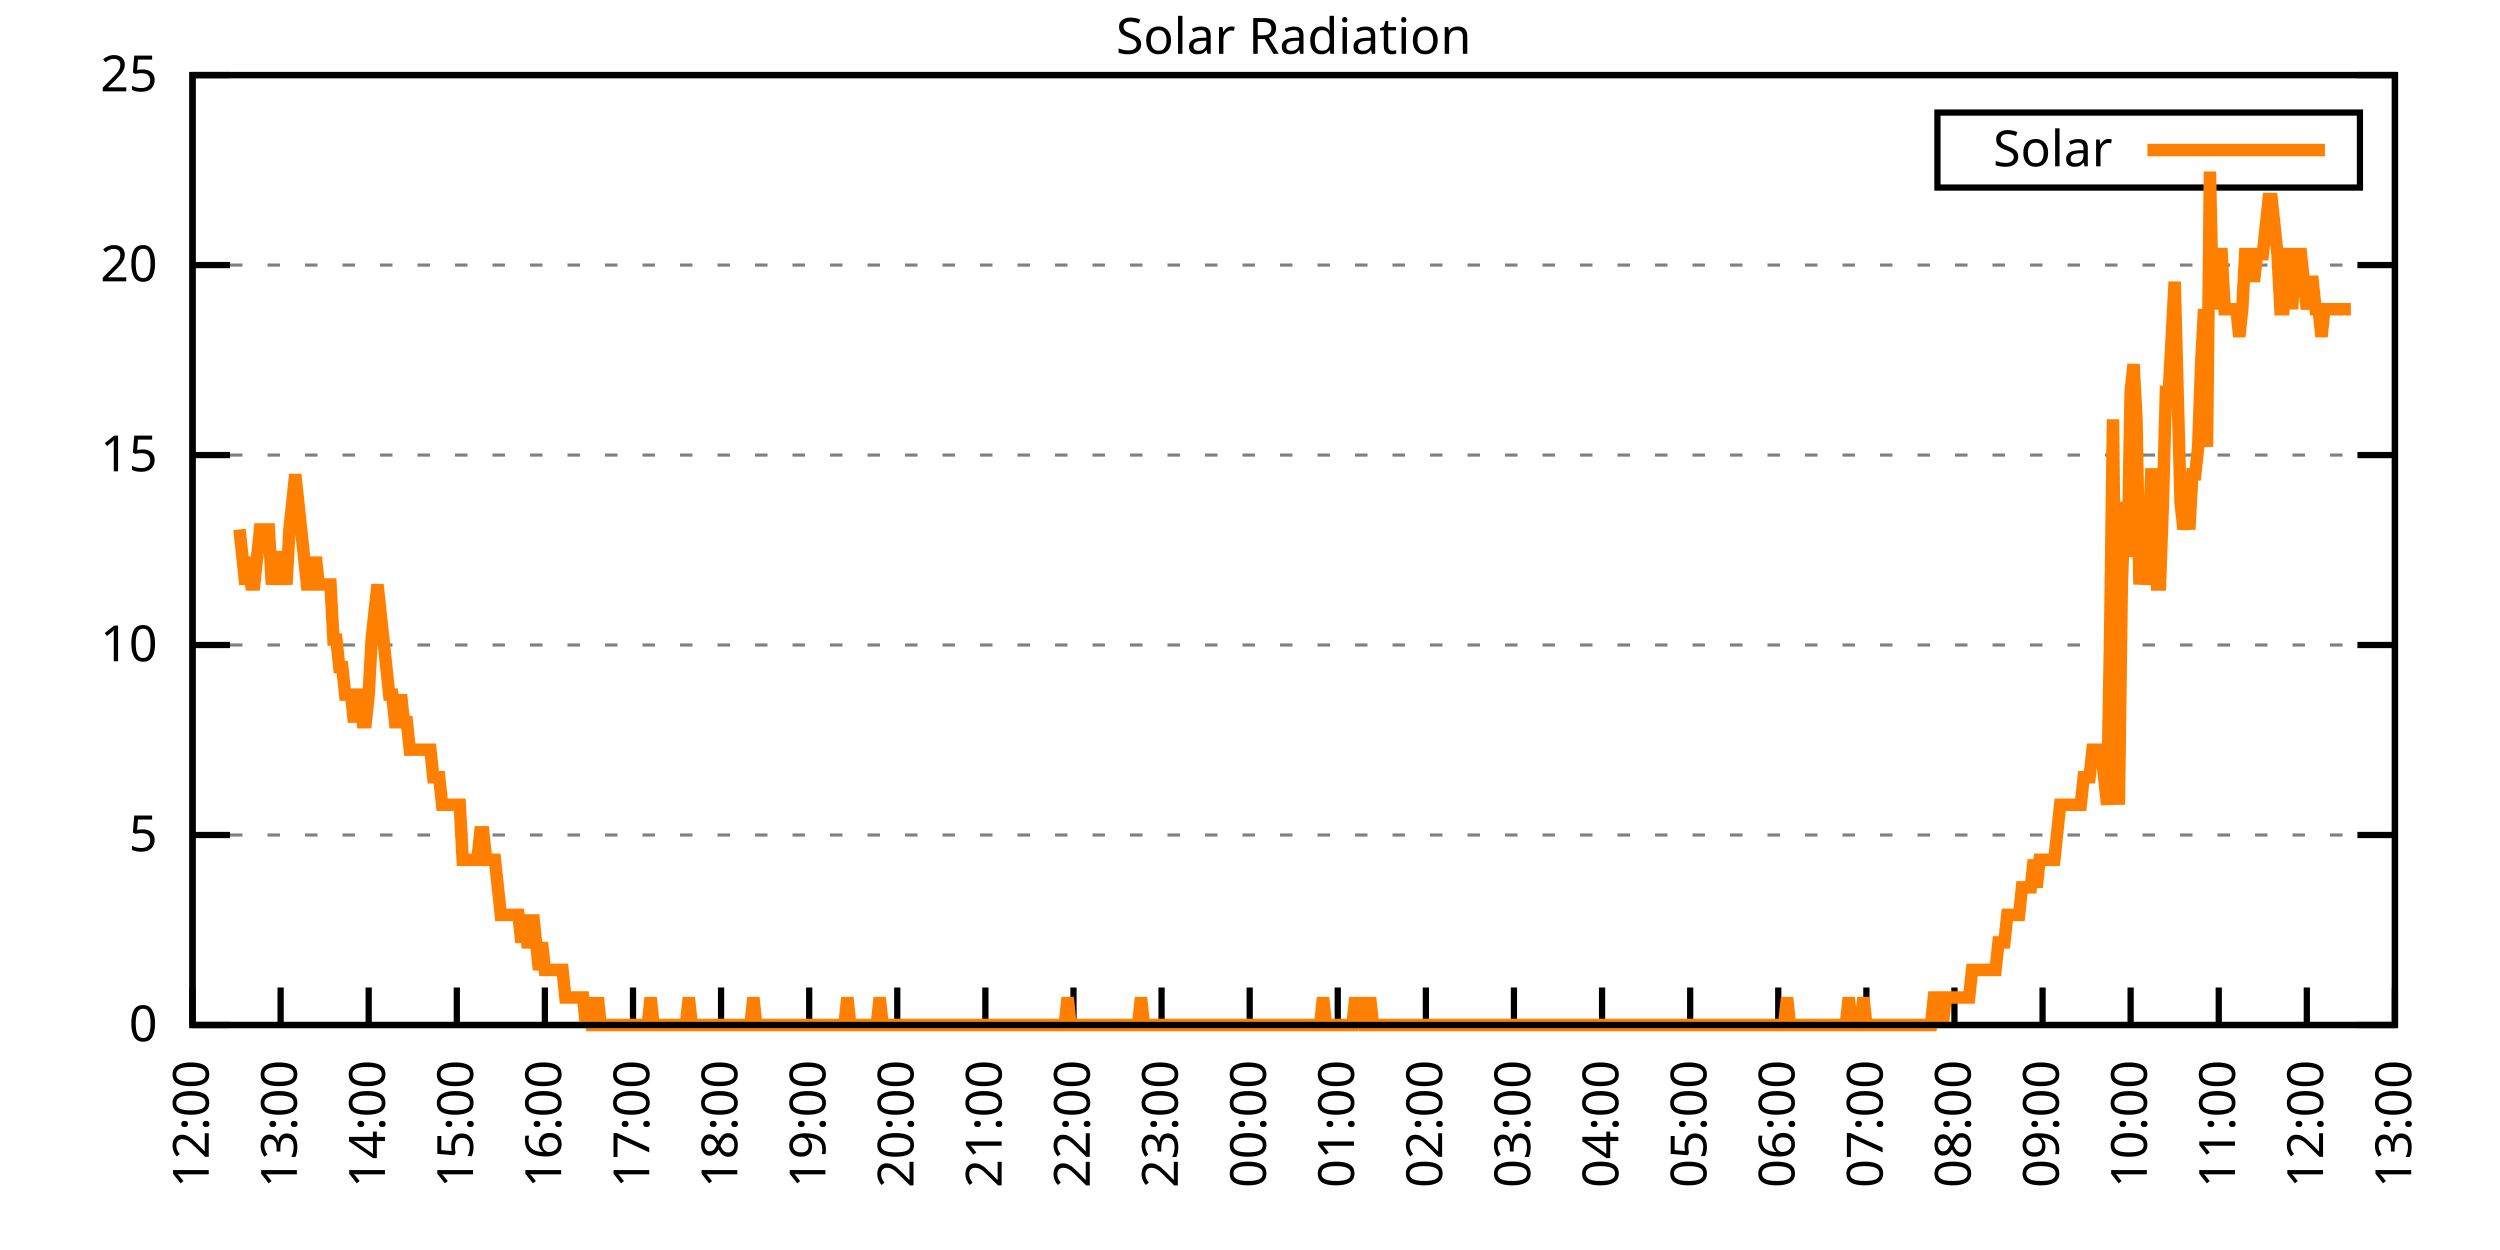
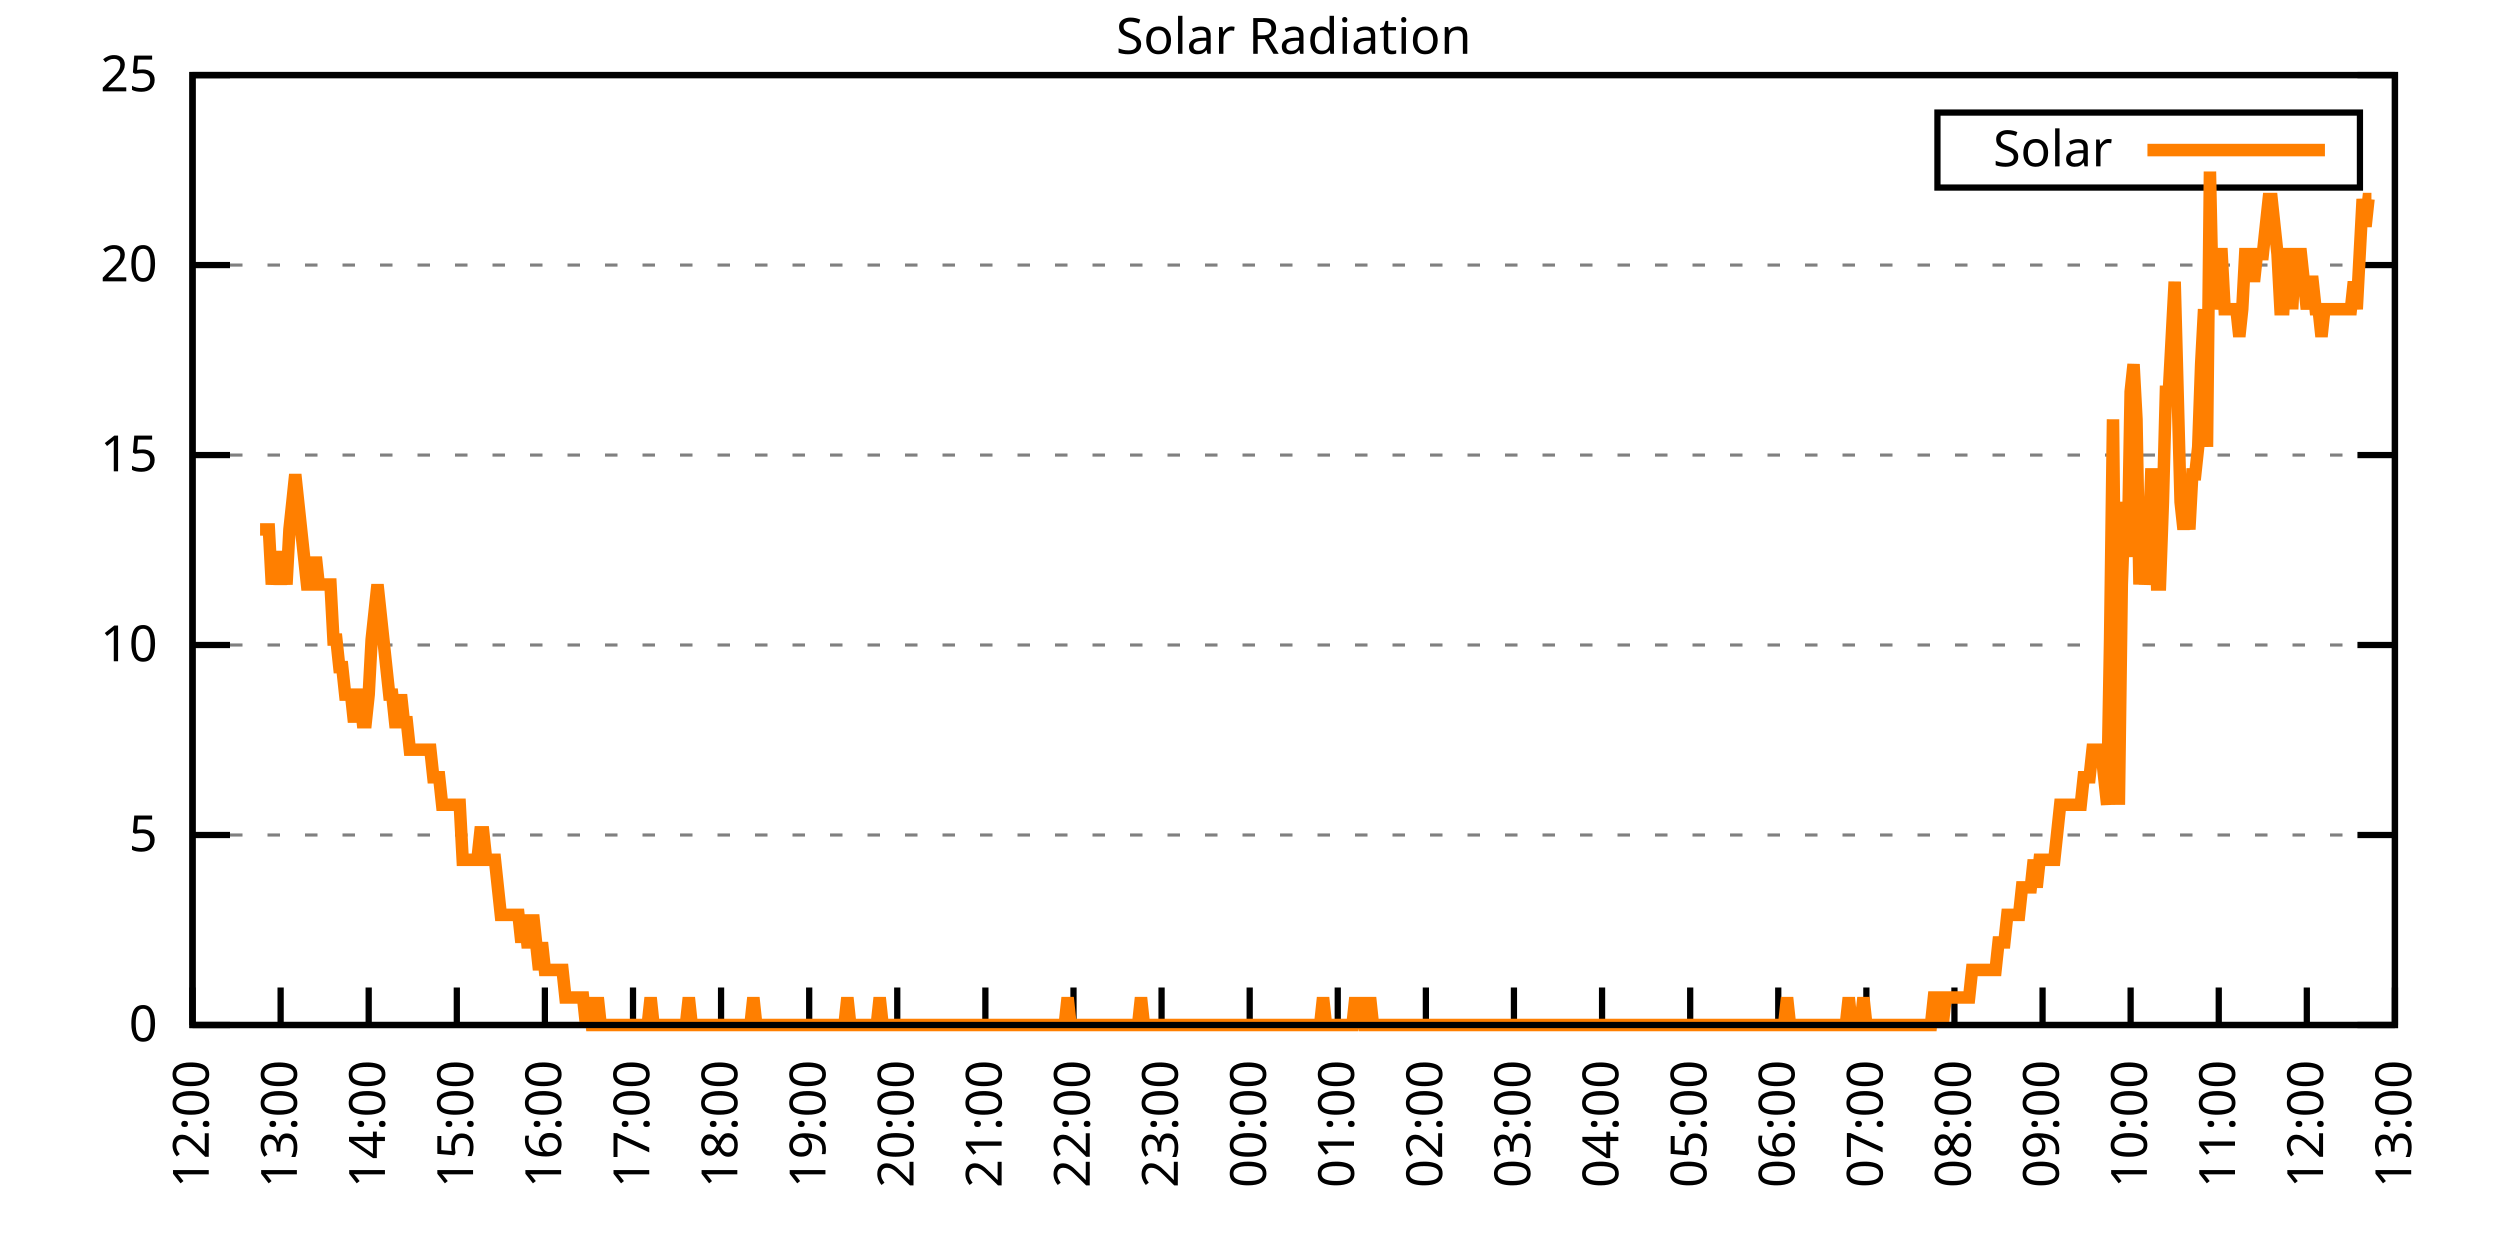
<svg xmlns="http://www.w3.org/2000/svg" xmlns:xlink="http://www.w3.org/1999/xlink" width="400" height="200" viewBox="0 0 400 200">
  <g id="gnuplot_canvas">
    <rect x="0" y="0" width="400" height="200" fill="none" />
    <defs>
      <circle id="gpDot" r="0.5" stroke-width="0.5" stroke="currentColor" />
      <path id="gpPt0" stroke-width="0.333" stroke="currentColor" d="M-1,0 h2 M0,-1 v2" />
      <path id="gpPt1" stroke-width="0.333" stroke="currentColor" d="M-1,-1 L1,1 M1,-1 L-1,1" />
      <path id="gpPt2" stroke-width="0.333" stroke="currentColor" d="M-1,0 L1,0 M0,-1 L0,1 M-1,-1 L1,1 M-1,1 L1,-1" />
      <rect id="gpPt3" stroke-width="0.333" stroke="currentColor" x="-1" y="-1" width="2" height="2" />
      <rect id="gpPt4" stroke-width="0.333" stroke="currentColor" fill="currentColor" x="-1" y="-1" width="2" height="2" />
      <circle id="gpPt5" stroke-width="0.333" stroke="currentColor" cx="0" cy="0" r="1" />
      <use xlink:href="#gpPt5" id="gpPt6" fill="currentColor" stroke="none" />
      <path id="gpPt7" stroke-width="0.333" stroke="currentColor" d="M0,-1.33 L-1.33,0.67 L1.33,0.67 z" />
      <use xlink:href="#gpPt7" id="gpPt8" fill="currentColor" stroke="none" />
      <use xlink:href="#gpPt7" id="gpPt9" stroke="currentColor" transform="rotate(180)" />
      <use xlink:href="#gpPt9" id="gpPt10" fill="currentColor" stroke="none" />
      <use xlink:href="#gpPt3" id="gpPt11" stroke="currentColor" transform="rotate(45)" />
      <use xlink:href="#gpPt11" id="gpPt12" fill="currentColor" stroke="none" />
      <path id="gpPt13" stroke-width="0.333" stroke="currentColor" d="M0,1.330 L1.265,0.411 L0.782,-1.067 L-0.782,-1.076 L-1.265,0.411 z" />
      <use xlink:href="#gpPt13" id="gpPt14" fill="currentColor" stroke="none" />
      <filter id="textbox" filterUnits="objectBoundingBox" x="0" y="0" height="1" width="1">
        <feFlood flood-color="white" flood-opacity="1" result="bgnd" />
        <feComposite in="SourceGraphic" in2="bgnd" operator="atop" />
      </filter>
      <filter id="greybox" filterUnits="objectBoundingBox" x="0" y="0" height="1" width="1">
        <feFlood flood-color="lightgrey" flood-opacity="1" result="grey" />
        <feComposite in="SourceGraphic" in2="grey" operator="atop" />
      </filter>
    </defs>
    <g fill="none" color="white" stroke="currentColor" stroke-width="1.00" stroke-linecap="butt" stroke-linejoin="miter">
</g>
    <g fill="none" color="black" stroke="currentColor" stroke-width="1.00" stroke-linecap="butt" stroke-linejoin="miter">
      <g stroke="none" shape-rendering="crispEdges">
        <polygon fill="rgb(255, 255, 255)" points="30.80,164.00 383.18,164.00 383.18,12.02 30.80,12.02 " />
      </g>
    </g>
    <g fill="none" color="black" stroke="currentColor" stroke-width="1.00" stroke-linecap="butt" stroke-linejoin="miter">
</g>
    <g fill="none" color="black" stroke="black" stroke-width="0.50" stroke-linecap="butt" stroke-linejoin="miter">
</g>
    <g fill="none" color="gray" stroke="currentColor" stroke-width="0.50" stroke-linecap="butt" stroke-linejoin="miter">
      <path stroke="gray" stroke-dasharray="2,4" class="gridline" d="M30.80,164.00 L383.19,164.00  " />
    </g>
    <g fill="none" color="gray" stroke="gray" stroke-width="1.00" stroke-linecap="butt" stroke-linejoin="miter">
</g>
    <g fill="none" color="black" stroke="currentColor" stroke-width="1.00" stroke-linecap="butt" stroke-linejoin="miter">
      <path stroke="black" d="M30.80,164.00 L36.80,164.00 M383.19,164.00 L377.19,164.00  " />
      <g transform="translate(25.20,166.60)" stroke="none" fill="black" font-family="Sans" font-size="8.00" text-anchor="end">
        <text>
          <tspan font-family="Sans"> 0</tspan>
        </text>
      </g>
    </g>
    <g fill="none" color="black" stroke="currentColor" stroke-width="1.00" stroke-linecap="butt" stroke-linejoin="miter">
</g>
    <g fill="none" color="black" stroke="black" stroke-width="0.50" stroke-linecap="butt" stroke-linejoin="miter">
</g>
    <g fill="none" color="gray" stroke="currentColor" stroke-width="0.50" stroke-linecap="butt" stroke-linejoin="miter">
      <path stroke="gray" stroke-dasharray="2,4" class="gridline" d="M30.80,133.60 L383.19,133.60  " />
    </g>
    <g fill="none" color="gray" stroke="gray" stroke-width="1.00" stroke-linecap="butt" stroke-linejoin="miter">
</g>
    <g fill="none" color="black" stroke="currentColor" stroke-width="1.00" stroke-linecap="butt" stroke-linejoin="miter">
      <path stroke="black" d="M30.80,133.60 L36.80,133.60 M383.19,133.60 L377.19,133.60  " />
      <g transform="translate(25.20,136.20)" stroke="none" fill="black" font-family="Sans" font-size="8.00" text-anchor="end">
        <text>
          <tspan font-family="Sans"> 5</tspan>
        </text>
      </g>
    </g>
    <g fill="none" color="black" stroke="currentColor" stroke-width="1.00" stroke-linecap="butt" stroke-linejoin="miter">
</g>
    <g fill="none" color="black" stroke="black" stroke-width="0.50" stroke-linecap="butt" stroke-linejoin="miter">
</g>
    <g fill="none" color="gray" stroke="currentColor" stroke-width="0.50" stroke-linecap="butt" stroke-linejoin="miter">
      <path stroke="gray" stroke-dasharray="2,4" class="gridline" d="M30.80,103.20 L383.19,103.20  " />
    </g>
    <g fill="none" color="gray" stroke="gray" stroke-width="1.00" stroke-linecap="butt" stroke-linejoin="miter">
</g>
    <g fill="none" color="black" stroke="currentColor" stroke-width="1.00" stroke-linecap="butt" stroke-linejoin="miter">
      <path stroke="black" d="M30.80,103.20 L36.80,103.20 M383.19,103.20 L377.19,103.20  " />
      <g transform="translate(25.20,105.80)" stroke="none" fill="black" font-family="Sans" font-size="8.00" text-anchor="end">
        <text>
          <tspan font-family="Sans"> 10</tspan>
        </text>
      </g>
    </g>
    <g fill="none" color="black" stroke="currentColor" stroke-width="1.00" stroke-linecap="butt" stroke-linejoin="miter">
</g>
    <g fill="none" color="black" stroke="black" stroke-width="0.50" stroke-linecap="butt" stroke-linejoin="miter">
</g>
    <g fill="none" color="gray" stroke="currentColor" stroke-width="0.50" stroke-linecap="butt" stroke-linejoin="miter">
      <path stroke="gray" stroke-dasharray="2,4" class="gridline" d="M30.80,72.81 L383.19,72.81  " />
    </g>
    <g fill="none" color="gray" stroke="gray" stroke-width="1.00" stroke-linecap="butt" stroke-linejoin="miter">
</g>
    <g fill="none" color="black" stroke="currentColor" stroke-width="1.00" stroke-linecap="butt" stroke-linejoin="miter">
      <path stroke="black" d="M30.80,72.81 L36.80,72.81 M383.19,72.81 L377.19,72.81  " />
      <g transform="translate(25.20,75.41)" stroke="none" fill="black" font-family="Sans" font-size="8.00" text-anchor="end">
        <text>
          <tspan font-family="Sans"> 15</tspan>
        </text>
      </g>
    </g>
    <g fill="none" color="black" stroke="currentColor" stroke-width="1.00" stroke-linecap="butt" stroke-linejoin="miter">
</g>
    <g fill="none" color="black" stroke="black" stroke-width="0.50" stroke-linecap="butt" stroke-linejoin="miter">
</g>
    <g fill="none" color="gray" stroke="currentColor" stroke-width="0.50" stroke-linecap="butt" stroke-linejoin="miter">
      <path stroke="gray" stroke-dasharray="2,4" class="gridline" d="M30.80,42.41 L383.19,42.41  " />
    </g>
    <g fill="none" color="gray" stroke="gray" stroke-width="1.00" stroke-linecap="butt" stroke-linejoin="miter">
</g>
    <g fill="none" color="black" stroke="currentColor" stroke-width="1.00" stroke-linecap="butt" stroke-linejoin="miter">
      <path stroke="black" d="M30.80,42.41 L36.80,42.41 M383.19,42.41 L377.19,42.41  " />
      <g transform="translate(25.20,45.01)" stroke="none" fill="black" font-family="Sans" font-size="8.00" text-anchor="end">
        <text>
          <tspan font-family="Sans"> 20</tspan>
        </text>
      </g>
    </g>
    <g fill="none" color="black" stroke="currentColor" stroke-width="1.00" stroke-linecap="butt" stroke-linejoin="miter">
</g>
    <g fill="none" color="black" stroke="black" stroke-width="0.50" stroke-linecap="butt" stroke-linejoin="miter">
</g>
    <g fill="none" color="gray" stroke="currentColor" stroke-width="0.50" stroke-linecap="butt" stroke-linejoin="miter">
      <path stroke="gray" stroke-dasharray="2,4" class="gridline" d="M30.80,12.01 L383.19,12.01  " />
    </g>
    <g fill="none" color="gray" stroke="gray" stroke-width="1.00" stroke-linecap="butt" stroke-linejoin="miter">
</g>
    <g fill="none" color="black" stroke="currentColor" stroke-width="1.00" stroke-linecap="butt" stroke-linejoin="miter">
      <path stroke="black" d="M30.80,12.01 L36.80,12.01 M383.19,12.01 L377.19,12.01  " />
      <g transform="translate(25.20,14.61)" stroke="none" fill="black" font-family="Sans" font-size="8.00" text-anchor="end">
        <text>
          <tspan font-family="Sans"> 25</tspan>
        </text>
      </g>
    </g>
    <g fill="none" color="black" stroke="currentColor" stroke-width="1.00" stroke-linecap="butt" stroke-linejoin="miter">
      <path stroke="black" d="M30.80,164.00 L30.80,158.00  " />
      <g transform="translate(33.40,169.60) rotate(270.00)" stroke="none" fill="black" font-family="Sans" font-size="8.00" text-anchor="end">
        <text>
          <tspan font-family="Sans">12:00</tspan>
        </text>
      </g>
    </g>
    <g fill="none" color="black" stroke="currentColor" stroke-width="1.00" stroke-linecap="butt" stroke-linejoin="miter">
      <path stroke="black" d="M44.90,164.00 L44.90,158.00  " />
      <g transform="translate(47.50,169.60) rotate(270.00)" stroke="none" fill="black" font-family="Sans" font-size="8.00" text-anchor="end">
        <text>
          <tspan font-family="Sans">13:00</tspan>
        </text>
      </g>
    </g>
    <g fill="none" color="black" stroke="currentColor" stroke-width="1.00" stroke-linecap="butt" stroke-linejoin="miter">
      <path stroke="black" d="M58.99,164.00 L58.99,158.00  " />
      <g transform="translate(61.59,169.60) rotate(270.00)" stroke="none" fill="black" font-family="Sans" font-size="8.00" text-anchor="end">
        <text>
          <tspan font-family="Sans">14:00</tspan>
        </text>
      </g>
    </g>
    <g fill="none" color="black" stroke="currentColor" stroke-width="1.00" stroke-linecap="butt" stroke-linejoin="miter">
      <path stroke="black" d="M73.09,164.00 L73.09,158.00  " />
      <g transform="translate(75.69,169.60) rotate(270.00)" stroke="none" fill="black" font-family="Sans" font-size="8.00" text-anchor="end">
        <text>
          <tspan font-family="Sans">15:00</tspan>
        </text>
      </g>
    </g>
    <g fill="none" color="black" stroke="currentColor" stroke-width="1.00" stroke-linecap="butt" stroke-linejoin="miter">
      <path stroke="black" d="M87.18,164.00 L87.18,158.00  " />
      <g transform="translate(89.78,169.60) rotate(270.00)" stroke="none" fill="black" font-family="Sans" font-size="8.00" text-anchor="end">
        <text>
          <tspan font-family="Sans">16:00</tspan>
        </text>
      </g>
    </g>
    <g fill="none" color="black" stroke="currentColor" stroke-width="1.00" stroke-linecap="butt" stroke-linejoin="miter">
      <path stroke="black" d="M101.28,164.00 L101.28,158.00  " />
      <g transform="translate(103.88,169.60) rotate(270.00)" stroke="none" fill="black" font-family="Sans" font-size="8.00" text-anchor="end">
        <text>
          <tspan font-family="Sans">17:00</tspan>
        </text>
      </g>
    </g>
    <g fill="none" color="black" stroke="currentColor" stroke-width="1.00" stroke-linecap="butt" stroke-linejoin="miter">
      <path stroke="black" d="M115.37,164.00 L115.37,158.00  " />
      <g transform="translate(117.97,169.60) rotate(270.00)" stroke="none" fill="black" font-family="Sans" font-size="8.00" text-anchor="end">
        <text>
          <tspan font-family="Sans">18:00</tspan>
        </text>
      </g>
    </g>
    <g fill="none" color="black" stroke="currentColor" stroke-width="1.00" stroke-linecap="butt" stroke-linejoin="miter">
      <path stroke="black" d="M129.47,164.00 L129.47,158.00  " />
      <g transform="translate(132.07,169.60) rotate(270.00)" stroke="none" fill="black" font-family="Sans" font-size="8.00" text-anchor="end">
        <text>
          <tspan font-family="Sans">19:00</tspan>
        </text>
      </g>
    </g>
    <g fill="none" color="black" stroke="currentColor" stroke-width="1.00" stroke-linecap="butt" stroke-linejoin="miter">
      <path stroke="black" d="M143.56,164.00 L143.56,158.00  " />
      <g transform="translate(146.16,169.60) rotate(270.00)" stroke="none" fill="black" font-family="Sans" font-size="8.00" text-anchor="end">
        <text>
          <tspan font-family="Sans">20:00</tspan>
        </text>
      </g>
    </g>
    <g fill="none" color="black" stroke="currentColor" stroke-width="1.00" stroke-linecap="butt" stroke-linejoin="miter">
      <path stroke="black" d="M157.66,164.00 L157.66,158.00  " />
      <g transform="translate(160.26,169.60) rotate(270.00)" stroke="none" fill="black" font-family="Sans" font-size="8.00" text-anchor="end">
        <text>
          <tspan font-family="Sans">21:00</tspan>
        </text>
      </g>
    </g>
    <g fill="none" color="black" stroke="currentColor" stroke-width="1.00" stroke-linecap="butt" stroke-linejoin="miter">
      <path stroke="black" d="M171.76,164.00 L171.76,158.00  " />
      <g transform="translate(174.36,169.60) rotate(270.00)" stroke="none" fill="black" font-family="Sans" font-size="8.00" text-anchor="end">
        <text>
          <tspan font-family="Sans">22:00</tspan>
        </text>
      </g>
    </g>
    <g fill="none" color="black" stroke="currentColor" stroke-width="1.00" stroke-linecap="butt" stroke-linejoin="miter">
      <path stroke="black" d="M185.85,164.00 L185.85,158.00  " />
      <g transform="translate(188.45,169.60) rotate(270.00)" stroke="none" fill="black" font-family="Sans" font-size="8.00" text-anchor="end">
        <text>
          <tspan font-family="Sans">23:00</tspan>
        </text>
      </g>
    </g>
    <g fill="none" color="black" stroke="currentColor" stroke-width="1.00" stroke-linecap="butt" stroke-linejoin="miter">
      <path stroke="black" d="M199.95,164.00 L199.95,158.00  " />
      <g transform="translate(202.55,169.60) rotate(270.00)" stroke="none" fill="black" font-family="Sans" font-size="8.00" text-anchor="end">
        <text>
          <tspan font-family="Sans">00:00</tspan>
        </text>
      </g>
    </g>
    <g fill="none" color="black" stroke="currentColor" stroke-width="1.00" stroke-linecap="butt" stroke-linejoin="miter">
      <path stroke="black" d="M214.04,164.00 L214.04,158.00  " />
      <g transform="translate(216.64,169.60) rotate(270.00)" stroke="none" fill="black" font-family="Sans" font-size="8.00" text-anchor="end">
        <text>
          <tspan font-family="Sans">01:00</tspan>
        </text>
      </g>
    </g>
    <g fill="none" color="black" stroke="currentColor" stroke-width="1.00" stroke-linecap="butt" stroke-linejoin="miter">
      <path stroke="black" d="M228.14,164.00 L228.14,158.00  " />
      <g transform="translate(230.74,169.60) rotate(270.00)" stroke="none" fill="black" font-family="Sans" font-size="8.00" text-anchor="end">
        <text>
          <tspan font-family="Sans">02:00</tspan>
        </text>
      </g>
    </g>
    <g fill="none" color="black" stroke="currentColor" stroke-width="1.00" stroke-linecap="butt" stroke-linejoin="miter">
      <path stroke="black" d="M242.23,164.00 L242.23,158.00  " />
      <g transform="translate(244.83,169.60) rotate(270.00)" stroke="none" fill="black" font-family="Sans" font-size="8.00" text-anchor="end">
        <text>
          <tspan font-family="Sans">03:00</tspan>
        </text>
      </g>
    </g>
    <g fill="none" color="black" stroke="currentColor" stroke-width="1.00" stroke-linecap="butt" stroke-linejoin="miter">
      <path stroke="black" d="M256.33,164.00 L256.33,158.00  " />
      <g transform="translate(258.93,169.60) rotate(270.00)" stroke="none" fill="black" font-family="Sans" font-size="8.00" text-anchor="end">
        <text>
          <tspan font-family="Sans">04:00</tspan>
        </text>
      </g>
    </g>
    <g fill="none" color="black" stroke="currentColor" stroke-width="1.00" stroke-linecap="butt" stroke-linejoin="miter">
      <path stroke="black" d="M270.43,164.00 L270.43,158.00  " />
      <g transform="translate(273.03,169.60) rotate(270.00)" stroke="none" fill="black" font-family="Sans" font-size="8.00" text-anchor="end">
        <text>
          <tspan font-family="Sans">05:00</tspan>
        </text>
      </g>
    </g>
    <g fill="none" color="black" stroke="currentColor" stroke-width="1.00" stroke-linecap="butt" stroke-linejoin="miter">
      <path stroke="black" d="M284.52,164.00 L284.52,158.00  " />
      <g transform="translate(287.12,169.60) rotate(270.00)" stroke="none" fill="black" font-family="Sans" font-size="8.00" text-anchor="end">
        <text>
          <tspan font-family="Sans">06:00</tspan>
        </text>
      </g>
    </g>
    <g fill="none" color="black" stroke="currentColor" stroke-width="1.00" stroke-linecap="butt" stroke-linejoin="miter">
      <path stroke="black" d="M298.62,164.00 L298.62,158.00  " />
      <g transform="translate(301.22,169.60) rotate(270.00)" stroke="none" fill="black" font-family="Sans" font-size="8.00" text-anchor="end">
        <text>
          <tspan font-family="Sans">07:00</tspan>
        </text>
      </g>
    </g>
    <g fill="none" color="black" stroke="currentColor" stroke-width="1.00" stroke-linecap="butt" stroke-linejoin="miter">
      <path stroke="black" d="M312.71,164.00 L312.71,158.00  " />
      <g transform="translate(315.31,169.60) rotate(270.00)" stroke="none" fill="black" font-family="Sans" font-size="8.00" text-anchor="end">
        <text>
          <tspan font-family="Sans">08:00</tspan>
        </text>
      </g>
    </g>
    <g fill="none" color="black" stroke="currentColor" stroke-width="1.00" stroke-linecap="butt" stroke-linejoin="miter">
      <path stroke="black" d="M326.81,164.00 L326.81,158.00  " />
      <g transform="translate(329.41,169.60) rotate(270.00)" stroke="none" fill="black" font-family="Sans" font-size="8.00" text-anchor="end">
        <text>
          <tspan font-family="Sans">09:00</tspan>
        </text>
      </g>
    </g>
    <g fill="none" color="black" stroke="currentColor" stroke-width="1.00" stroke-linecap="butt" stroke-linejoin="miter">
      <path stroke="black" d="M340.90,164.00 L340.90,158.00  " />
      <g transform="translate(343.50,169.60) rotate(270.00)" stroke="none" fill="black" font-family="Sans" font-size="8.00" text-anchor="end">
        <text>
          <tspan font-family="Sans">10:00</tspan>
        </text>
      </g>
    </g>
    <g fill="none" color="black" stroke="currentColor" stroke-width="1.00" stroke-linecap="butt" stroke-linejoin="miter">
      <path stroke="black" d="M355.00,164.00 L355.00,158.00  " />
      <g transform="translate(357.60,169.60) rotate(270.00)" stroke="none" fill="black" font-family="Sans" font-size="8.00" text-anchor="end">
        <text>
          <tspan font-family="Sans">11:00</tspan>
        </text>
      </g>
    </g>
    <g fill="none" color="black" stroke="currentColor" stroke-width="1.00" stroke-linecap="butt" stroke-linejoin="miter">
      <path stroke="black" d="M369.09,164.00 L369.09,158.00  " />
      <g transform="translate(371.69,169.60) rotate(270.00)" stroke="none" fill="black" font-family="Sans" font-size="8.00" text-anchor="end">
        <text>
          <tspan font-family="Sans">12:00</tspan>
        </text>
      </g>
    </g>
    <g fill="none" color="black" stroke="currentColor" stroke-width="1.00" stroke-linecap="butt" stroke-linejoin="miter">
      <path stroke="black" d="M383.19,164.00 L383.19,158.00  " />
      <g transform="translate(385.79,169.60) rotate(270.00)" stroke="none" fill="black" font-family="Sans" font-size="8.00" text-anchor="end">
        <text>
          <tspan font-family="Sans">13:00</tspan>
        </text>
      </g>
    </g>
    <g fill="none" color="black" stroke="currentColor" stroke-width="1.00" stroke-linecap="butt" stroke-linejoin="miter">
</g>
    <g fill="none" color="black" stroke="currentColor" stroke-width="1.00" stroke-linecap="butt" stroke-linejoin="miter">
      <path stroke="black" d="M30.80,12.01 L30.80,164.00 L383.19,164.00 L383.19,12.01 L30.80,12.01 Z  " />
    </g>
    <g fill="none" color="black" stroke="currentColor" stroke-width="1.00" stroke-linecap="butt" stroke-linejoin="miter">
</g>
    <g fill="none" color="black" stroke="currentColor" stroke-width="1.00" stroke-linecap="butt" stroke-linejoin="miter">
      <path stroke="black" d="M309.99,30.01 L309.99,18.01 L377.59,18.01 L377.59,30.01 L309.99,30.01 Z  " />
    </g>
    <g id="Solar_Radiation_plot_1">
      <g fill="none" color="white" stroke="black" stroke-width="2.00" stroke-linecap="butt" stroke-linejoin="miter">
</g>
      <g fill="none" color="black" stroke="currentColor" stroke-width="2.00" stroke-linecap="butt" stroke-linejoin="miter">
        <g transform="translate(337.99,26.61)" stroke="none" fill="black" font-family="Sans" font-size="8.00" text-anchor="end">
          <text>
            <tspan font-family="Sans">Solar</tspan>
          </text>
        </g>
      </g>
      <g fill="none" color="black" stroke="currentColor" stroke-width="2.00" stroke-linecap="butt" stroke-linejoin="miter">
-         <path stroke="rgb(255, 127,   0)" d="M343.59,24.01 L371.99,24.01 M38.32,84.71 L38.79,89.12 L39.26,93.52 L39.73,89.12 L40.20,93.52 L40.67,93.52   L41.14,89.12 L41.61,84.71 L42.08,84.71 L42.55,84.71 L43.02,84.71 L43.49,93.52 L43.96,89.12 L44.43,89.12   L44.90,93.52 L45.37,89.12 L45.84,93.52 L46.31,84.71 L46.78,80.31 L47.24,75.90 L47.71,80.31 L48.18,84.71   L48.65,89.12 L49.12,93.52 L49.59,93.52 L50.06,93.52 L50.53,89.12 L51.00,93.52 L51.47,93.52 L51.94,93.52   L52.41,93.52 L52.88,93.52 L53.35,102.33 L53.82,102.33 L54.29,106.74 L54.76,106.74 L55.23,111.14 L55.70,111.14   L56.17,111.14 L56.64,115.55 L57.11,111.14 L57.58,111.14 L58.05,115.55 L58.52,115.55 L58.99,111.14 L59.46,102.33   L59.93,97.93 L60.40,93.52 L60.87,97.93 L61.34,102.33 L61.81,106.74 L62.28,111.14 L62.75,111.14 L63.22,115.55   L63.69,115.55 L64.16,111.14 L64.63,115.55 L65.10,115.55 L65.57,119.95 L66.04,119.95 L66.51,119.95 L66.98,119.95   L67.45,119.95 L67.92,119.95 L68.39,119.95 L68.86,119.95 L69.33,124.36 L69.80,124.36 L70.27,124.36 L70.74,128.76   L71.21,128.76 L71.68,128.76 L72.15,128.76 L72.62,128.76 L73.09,128.76 L73.56,128.76 L74.03,137.57 L74.50,137.57   L74.97,137.57 L75.44,137.57 L75.91,137.57 L76.38,137.57 L76.85,133.17 L77.32,133.17 L77.79,137.57 L78.26,137.57   L78.73,137.57 L79.19,137.57 L79.66,141.98 L80.13,146.38 L80.60,146.38 L81.07,146.38 L81.54,146.38 L82.01,146.38   L82.48,146.38 L82.95,146.38 L83.42,150.79 L83.89,146.38 L84.36,150.79 L84.83,150.79 L85.30,146.38 L85.77,150.79   L86.24,155.19 L86.71,150.79 L87.18,155.19 L87.65,155.19 L88.12,155.19 L88.59,155.19 L89.06,155.19 L89.53,155.19   L90.00,155.19 L90.47,159.60 L90.94,159.60 L91.41,159.60 L91.88,159.60 L92.35,159.60 L92.82,159.60 L93.29,159.60   L93.76,164.00 L94.23,159.60 L94.70,164.00 L95.17,164.00 L95.64,159.60 L96.11,164.00 L96.58,164.00 L97.05,164.00   L97.52,164.00 L97.99,164.00 L98.46,164.00 L98.93,164.00 L99.40,164.00 L99.87,164.00 L100.34,164.00 L100.81,164.00   L101.28,164.00 L101.75,164.00 L102.22,164.00 L102.69,164.00 L103.16,164.00 L103.63,164.00 L104.10,159.60 L104.57,164.00   L105.04,164.00 L105.51,164.00 L105.98,164.00 L106.45,164.00 L106.92,164.00 L107.39,164.00 L107.86,164.00 L108.33,164.00   L108.80,164.00 L109.27,164.00 L109.74,164.00 L110.21,159.60 L110.68,164.00 L111.14,164.00 L111.61,164.00 L112.08,164.00   L112.55,164.00 L113.02,164.00 L113.49,164.00 L113.96,164.00 L114.43,164.00 L114.90,164.00 L115.37,164.00 L115.84,164.00   L116.31,164.00 L116.78,164.00 L117.25,164.00 L117.72,164.00 L118.19,164.00 L118.66,164.00 L119.13,164.00 L119.60,164.00   L120.07,164.00 L120.54,159.60 L121.01,164.00 L121.48,164.00 L121.95,164.00 L122.42,164.00 L122.89,164.00 L123.36,164.00   L123.83,164.00 L124.30,164.00 L124.77,164.00 L125.24,164.00 L125.71,164.00 L126.18,164.00 L126.65,164.00 L127.12,164.00   L127.59,164.00 L128.06,164.00 L128.53,164.00 L129.00,164.00 L129.47,164.00 L129.94,164.00 L130.41,164.00 L130.88,164.00   L131.35,164.00 L131.82,164.00 L132.29,164.00 L132.76,164.00 L133.23,164.00 L133.70,164.00 L134.17,164.00 L134.64,164.00   L135.11,164.00 L135.58,159.60 L136.05,164.00 L136.52,164.00 L136.99,164.00 L137.46,164.00 L137.93,164.00 L138.40,164.00   L138.87,164.00 L139.34,164.00 L139.81,164.00 L140.28,164.00 L140.75,159.60 L141.22,164.00 L141.69,164.00 L142.16,164.00   L142.63,164.00 L143.09,164.00 L143.56,164.00 L144.03,164.00 L144.50,164.00 L144.97,164.00 L145.44,164.00 L145.91,164.00   L146.38,164.00 L146.85,164.00 L147.32,164.00 L147.79,164.00 L148.26,164.00 L148.73,164.00 L149.20,164.00 L149.67,164.00   L150.14,164.00 L150.61,164.00 L151.08,164.00 L151.55,164.00 L152.02,164.00 L152.49,164.00 L152.96,164.00 L153.43,164.00   L153.90,164.00 L154.37,164.00 L154.84,164.00 L155.31,164.00 L155.78,164.00 L156.25,164.00 L156.72,164.00 L157.19,164.00   L157.66,164.00 L158.13,164.00 L158.60,164.00 L159.07,164.00 L159.54,164.00 L160.01,164.00 L160.48,164.00 L160.95,164.00   L161.42,164.00 L161.89,164.00 L162.36,164.00 L162.83,164.00 L163.30,164.00 L163.77,164.00 L164.24,164.00 L164.71,164.00   L165.18,164.00 L165.65,164.00 L166.12,164.00 L166.59,164.00 L167.06,164.00 L167.53,164.00 L168.00,164.00 L168.47,164.00   L168.94,164.00 L169.41,164.00 L169.88,164.00 L170.35,164.00 L170.82,159.60 L171.29,164.00 L171.76,164.00 L172.23,164.00   L172.70,164.00 L173.17,164.00 L173.64,164.00 L174.11,164.00 L174.58,164.00 L175.04,164.00 L175.51,164.00 L175.98,164.00   L176.45,164.00 L176.92,164.00 L177.39,164.00 L177.86,164.00 L178.33,164.00 L178.80,164.00 L179.27,164.00 L179.74,164.00   L180.21,164.00 L180.68,164.00 L181.15,164.00 L181.62,164.00 L182.09,164.00 L182.56,159.60 L183.03,164.00 L183.50,164.00   L183.97,164.00 L184.44,164.00 L184.91,164.00 L185.38,164.00 L185.85,164.00 L186.32,164.00 L186.79,164.00 L187.26,164.00   L187.73,164.00 L188.20,164.00 L188.67,164.00 L189.14,164.00 L189.61,164.00 L190.08,164.00 L190.55,164.00 L191.02,164.00   L191.49,164.00 L191.96,164.00 L192.43,164.00 L192.90,164.00 L193.37,164.00 L193.84,164.00 L194.31,164.00 L194.78,164.00   L195.25,164.00 L195.72,164.00 L196.19,164.00 L196.66,164.00 L197.13,164.00 L197.60,164.00 L198.07,164.00 L198.54,164.00   L199.01,164.00 L199.48,164.00 L199.95,164.00 L200.42,164.00 L200.89,164.00 L201.36,164.00 L201.83,164.00 L202.30,164.00   L202.77,164.00 L203.24,164.00 L203.71,164.00 L204.18,164.00 L204.65,164.00 L205.12,164.00 L205.59,164.00 L206.06,164.00   L206.53,164.00 L207.00,164.00 L207.46,164.00 L207.93,164.00 L208.40,164.00 L208.87,164.00 L209.34,164.00 L209.81,164.00   L210.28,164.00 L210.75,164.00 L211.22,164.00 L211.69,159.60 L212.16,164.00 L212.63,164.00 L213.10,164.00 L213.57,164.00   L214.04,164.00 L214.51,164.00 L214.98,164.00 L215.45,164.00 L215.92,164.00 L216.39,164.00 L216.86,159.60 L217.33,164.00   L217.80,159.60 L218.27,164.00 L218.74,164.00 L219.21,159.60 L219.68,164.00 L220.15,164.00 L220.62,164.00 L221.09,164.00   L221.56,164.00 L222.03,164.00 L222.50,164.00 L222.97,164.00 L223.44,164.00 L223.91,164.00 L224.38,164.00 L224.85,164.00   L225.32,164.00 L225.79,164.00 L226.26,164.00 L226.73,164.00 L227.20,164.00 L227.67,164.00 L228.14,164.00 L228.61,164.00   L229.08,164.00 L229.55,164.00 L230.02,164.00 L230.49,164.00 L230.96,164.00 L231.43,164.00 L231.90,164.00 L232.37,164.00   L232.84,164.00 L233.31,164.00 L233.78,164.00 L234.25,164.00 L234.72,164.00 L235.19,164.00 L235.66,164.00 L236.13,164.00   L236.60,164.00 L237.07,164.00 L237.54,164.00 L238.01,164.00 L238.48,164.00 L238.95,164.00 L239.41,164.00 L239.88,164.00   L240.35,164.00 L240.82,164.00 L241.29,164.00 L241.76,164.00 L242.23,164.00 L242.70,164.00 L243.17,164.00 L243.64,164.00   L244.11,164.00 L244.58,164.00 L245.05,164.00 L245.52,164.00 L245.99,164.00 L246.46,164.00 L246.93,164.00 L247.40,164.00   L247.87,164.00 L248.34,164.00 L248.81,164.00 L249.28,164.00 L249.75,164.00 L250.22,164.00 L250.69,164.00 L251.16,164.00   L251.63,164.00 L252.10,164.00 L252.57,164.00 L253.04,164.00 L253.51,164.00 L253.98,164.00 L254.45,164.00 L254.92,164.00   L255.39,164.00 L255.86,164.00 L256.33,164.00 L256.80,164.00 L257.27,164.00 L257.74,164.00 L258.21,164.00 L258.68,164.00   L259.15,164.00 L259.62,164.00 L260.09,164.00 L260.56,164.00 L261.03,164.00 L261.50,164.00 L261.97,164.00 L262.44,164.00   L262.91,164.00 L263.38,164.00 L263.85,164.00 L264.32,164.00 L264.79,164.00 L265.26,164.00 L265.73,164.00 L266.20,164.00   L266.67,164.00 L267.14,164.00 L267.61,164.00 L268.08,164.00 L268.55,164.00 L269.02,164.00 L269.49,164.00 L269.96,164.00   L270.43,164.00 L270.90,164.00 L271.36,164.00 L271.83,164.00 L272.30,164.00 L272.77,164.00 L273.24,164.00 L273.71,164.00   L274.18,164.00 L274.65,164.00 L275.12,164.00 L275.59,164.00 L276.06,164.00 L276.53,164.00 L277.00,164.00 L277.47,164.00   L277.94,164.00 L278.41,164.00 L278.88,164.00 L279.35,164.00 L279.82,164.00 L280.29,164.00 L280.76,164.00 L281.23,164.00   L281.70,164.00 L282.17,164.00 L282.64,164.00 L283.11,164.00 L283.58,164.00 L284.05,164.00 L284.52,164.00 L284.99,164.00   L285.46,164.00 L285.93,159.60 L286.40,164.00 L286.87,164.00 L287.34,164.00 L287.81,164.00 L288.28,164.00 L288.75,164.00   L289.22,164.00 L289.69,164.00 L290.16,164.00 L290.63,164.00 L291.10,164.00 L291.57,164.00 L292.04,164.00 L292.51,164.00   L292.98,164.00 L293.45,164.00 L293.92,164.00 L294.39,164.00 L294.86,164.00 L295.33,164.00 L295.80,159.60 L296.27,164.00   L296.74,164.00 L297.21,164.00 L297.68,164.00 L298.15,159.60 L298.62,164.00 L299.09,164.00 L299.56,164.00 L300.03,164.00   L300.50,164.00 L300.97,164.00 L301.44,164.00 L301.91,164.00 L302.38,164.00 L302.85,164.00 L303.31,164.00 L303.78,164.00   L304.25,164.00 L304.72,164.00 L305.19,164.00 L305.66,164.00 L306.13,164.00 L306.60,164.00 L307.07,164.00 L307.54,164.00   L308.01,164.00 L308.48,164.00 L308.95,164.00 L309.42,159.60 L309.89,159.60 L310.36,159.60 L310.83,164.00 L311.30,159.60   L311.77,159.60 L312.24,159.60 L312.71,159.60 L313.18,159.60 L313.65,159.60 L314.12,159.60 L314.59,159.60 L315.06,159.60   L315.53,155.19 L316.00,155.19 L316.47,155.19 L316.94,155.19 L317.41,155.19 L317.88,155.19 L318.35,155.19 L318.82,155.19   L319.29,155.19 L319.76,150.79 L320.23,150.79 L320.70,150.79 L321.17,146.38 L321.64,146.38 L322.11,146.38 L322.58,146.38   L323.05,146.38 L323.52,141.98 L323.99,141.98 L324.46,141.98 L324.93,141.98 L325.40,137.57 L325.87,141.98 L326.34,137.57   L326.81,137.57 L327.28,137.57 L327.75,137.57 L328.22,137.57 L328.69,137.57 L329.16,133.17 L329.63,128.76 L330.10,128.76   L330.57,128.76 L331.04,128.76 L331.51,128.76 L331.98,128.76 L332.45,128.76 L332.92,128.76 L333.39,124.36 L333.86,124.36   L334.33,124.36 L334.80,119.95 L335.26,119.95 L335.73,119.95 L336.20,119.95 L336.67,124.36 L337.14,128.76 L337.61,102.33   L338.08,67.09 L338.55,111.14 L339.02,128.76 L339.49,93.52 L339.96,80.31 L340.43,89.12 L340.90,62.69 L341.37,58.28   L341.84,67.09 L342.31,93.52 L342.78,84.71 L343.25,93.52 L343.72,89.12 L344.19,75.90 L344.66,75.90 L345.13,93.52   L345.60,93.52 L346.07,80.31 L346.54,62.69 L347.01,62.69 L347.48,53.88 L347.95,45.07 L348.42,62.69 L348.89,80.31   L349.36,84.71 L349.83,80.31 L350.30,84.71 L350.77,75.90 L351.24,75.90 L351.71,71.50 L352.18,58.28 L352.65,49.47   L353.12,71.50 L353.59,27.45 L354.06,49.47 L354.53,45.07 L355.00,40.66 L355.47,40.66 L355.94,49.47 L356.41,49.47   L356.88,49.47 L357.35,49.47 L357.82,49.47 L358.29,53.88 L358.76,49.47 L359.23,40.66 L359.70,40.66 L360.17,40.66   L360.64,45.07 L361.11,40.66 L361.58,40.66 L362.05,40.66 L362.52,36.26 L362.99,31.85 L363.46,31.85 L363.93,36.26   L364.40,40.66 L364.87,49.47 L365.34,49.47 L365.81,40.66 L366.28,40.66 L366.75,49.47 L367.21,40.66 L367.68,40.66   L368.15,40.66 L368.62,45.07 L369.09,49.47 L369.56,45.07 L370.03,45.07 L370.50,49.47 L370.97,49.47 L371.44,53.88   L371.91,49.47 L372.38,49.47 L372.85,49.47 L373.32,49.47 L373.79,49.47 L374.26,49.47 L374.73,49.47 L375.20,49.47   L375.67,49.47 L376.14,49.47  " />
+         <path stroke="rgb(255, 127,   0)" d="M343.59,24.01 L371.99,24.01 M41.61,84.71 L42.08,84.71 L42.55,84.71 L43.02,84.71 L43.49,93.52 L43.96,89.12   L44.43,89.12 L44.90,93.52 L45.37,89.12 L45.84,93.52 L46.31,84.71 L46.78,80.31 L47.24,75.90 L47.71,80.31   L48.18,84.71 L48.65,89.12 L49.12,93.52 L49.59,93.52 L50.06,93.52 L50.53,89.12 L51.00,93.52 L51.47,93.52   L51.94,93.52 L52.41,93.52 L52.88,93.52 L53.35,102.33 L53.82,102.33 L54.29,106.74 L54.76,106.74 L55.23,111.14   L55.70,111.14 L56.17,111.14 L56.64,115.55 L57.11,111.14 L57.58,111.14 L58.05,115.55 L58.52,115.55 L58.99,111.14   L59.46,102.33 L59.93,97.93 L60.40,93.52 L60.87,97.93 L61.34,102.33 L61.81,106.74 L62.28,111.14 L62.75,111.14   L63.22,115.55 L63.69,115.55 L64.16,111.14 L64.63,115.55 L65.10,115.55 L65.57,119.95 L66.04,119.95 L66.51,119.95   L66.98,119.95 L67.45,119.95 L67.92,119.95 L68.39,119.95 L68.86,119.95 L69.33,124.36 L69.80,124.36 L70.27,124.36   L70.74,128.76 L71.21,128.76 L71.68,128.76 L72.15,128.76 L72.62,128.76 L73.09,128.76 L73.56,128.76 L74.03,137.57   L74.50,137.57 L74.97,137.57 L75.44,137.57 L75.91,137.57 L76.38,137.57 L76.85,133.17 L77.32,133.17 L77.79,137.57   L78.26,137.57 L78.73,137.57 L79.19,137.57 L79.66,141.98 L80.13,146.38 L80.60,146.38 L81.07,146.38 L81.54,146.38   L82.01,146.38 L82.48,146.38 L82.95,146.38 L83.42,150.79 L83.89,146.38 L84.36,150.79 L84.83,150.79 L85.30,146.38   L85.77,150.79 L86.24,155.19 L86.71,150.79 L87.18,155.19 L87.65,155.19 L88.12,155.19 L88.59,155.19 L89.06,155.19   L89.53,155.19 L90.00,155.19 L90.47,159.60 L90.94,159.60 L91.41,159.60 L91.88,159.60 L92.35,159.60 L92.82,159.60   L93.29,159.60 L93.76,164.00 L94.23,159.60 L94.70,164.00 L95.17,164.00 L95.64,159.60 L96.11,164.00 L96.58,164.00   L97.05,164.00 L97.52,164.00 L97.99,164.00 L98.46,164.00 L98.93,164.00 L99.40,164.00 L99.87,164.00 L100.34,164.00   L100.81,164.00 L101.28,164.00 L101.75,164.00 L102.22,164.00 L102.69,164.00 L103.16,164.00 L103.63,164.00 L104.10,159.60   L104.57,164.00 L105.04,164.00 L105.51,164.00 L105.98,164.00 L106.45,164.00 L106.92,164.00 L107.39,164.00 L107.86,164.00   L108.33,164.00 L108.80,164.00 L109.27,164.00 L109.74,164.00 L110.21,159.60 L110.68,164.00 L111.14,164.00 L111.61,164.00   L112.08,164.00 L112.55,164.00 L113.02,164.00 L113.49,164.00 L113.96,164.00 L114.43,164.00 L114.90,164.00 L115.37,164.00   L115.84,164.00 L116.31,164.00 L116.78,164.00 L117.25,164.00 L117.72,164.00 L118.19,164.00 L118.66,164.00 L119.13,164.00   L119.60,164.00 L120.07,164.00 L120.54,159.60 L121.01,164.00 L121.48,164.00 L121.95,164.00 L122.42,164.00 L122.89,164.00   L123.36,164.00 L123.83,164.00 L124.30,164.00 L124.77,164.00 L125.24,164.00 L125.71,164.00 L126.18,164.00 L126.65,164.00   L127.12,164.00 L127.59,164.00 L128.06,164.00 L128.53,164.00 L129.00,164.00 L129.47,164.00 L129.94,164.00 L130.41,164.00   L130.88,164.00 L131.35,164.00 L131.82,164.00 L132.29,164.00 L132.76,164.00 L133.23,164.00 L133.70,164.00 L134.17,164.00   L134.64,164.00 L135.11,164.00 L135.58,159.60 L136.05,164.00 L136.52,164.00 L136.99,164.00 L137.46,164.00 L137.93,164.00   L138.40,164.00 L138.87,164.00 L139.34,164.00 L139.81,164.00 L140.28,164.00 L140.75,159.60 L141.22,164.00 L141.69,164.00   L142.16,164.00 L142.63,164.00 L143.09,164.00 L143.56,164.00 L144.03,164.00 L144.50,164.00 L144.97,164.00 L145.44,164.00   L145.91,164.00 L146.38,164.00 L146.85,164.00 L147.32,164.00 L147.79,164.00 L148.26,164.00 L148.73,164.00 L149.20,164.00   L149.67,164.00 L150.14,164.00 L150.61,164.00 L151.08,164.00 L151.55,164.00 L152.02,164.00 L152.49,164.00 L152.96,164.00   L153.43,164.00 L153.90,164.00 L154.37,164.00 L154.84,164.00 L155.31,164.00 L155.78,164.00 L156.25,164.00 L156.72,164.00   L157.19,164.00 L157.66,164.00 L158.13,164.00 L158.60,164.00 L159.07,164.00 L159.54,164.00 L160.01,164.00 L160.48,164.00   L160.95,164.00 L161.42,164.00 L161.89,164.00 L162.36,164.00 L162.83,164.00 L163.30,164.00 L163.77,164.00 L164.24,164.00   L164.71,164.00 L165.18,164.00 L165.65,164.00 L166.12,164.00 L166.59,164.00 L167.06,164.00 L167.53,164.00 L168.00,164.00   L168.47,164.00 L168.94,164.00 L169.41,164.00 L169.88,164.00 L170.35,164.00 L170.82,159.60 L171.29,164.00 L171.76,164.00   L172.23,164.00 L172.70,164.00 L173.17,164.00 L173.64,164.00 L174.11,164.00 L174.58,164.00 L175.04,164.00 L175.51,164.00   L175.98,164.00 L176.45,164.00 L176.92,164.00 L177.39,164.00 L177.86,164.00 L178.33,164.00 L178.80,164.00 L179.27,164.00   L179.74,164.00 L180.21,164.00 L180.68,164.00 L181.15,164.00 L181.62,164.00 L182.09,164.00 L182.56,159.60 L183.03,164.00   L183.50,164.00 L183.97,164.00 L184.44,164.00 L184.91,164.00 L185.38,164.00 L185.85,164.00 L186.32,164.00 L186.79,164.00   L187.26,164.00 L187.73,164.00 L188.20,164.00 L188.67,164.00 L189.14,164.00 L189.61,164.00 L190.08,164.00 L190.55,164.00   L191.02,164.00 L191.49,164.00 L191.96,164.00 L192.43,164.00 L192.90,164.00 L193.37,164.00 L193.84,164.00 L194.31,164.00   L194.78,164.00 L195.25,164.00 L195.72,164.00 L196.19,164.00 L196.66,164.00 L197.13,164.00 L197.60,164.00 L198.07,164.00   L198.54,164.00 L199.01,164.00 L199.48,164.00 L199.95,164.00 L200.42,164.00 L200.89,164.00 L201.36,164.00 L201.83,164.00   L202.30,164.00 L202.77,164.00 L203.24,164.00 L203.71,164.00 L204.18,164.00 L204.65,164.00 L205.12,164.00 L205.59,164.00   L206.06,164.00 L206.53,164.00 L207.00,164.00 L207.46,164.00 L207.93,164.00 L208.40,164.00 L208.87,164.00 L209.34,164.00   L209.81,164.00 L210.28,164.00 L210.75,164.00 L211.22,164.00 L211.69,159.60 L212.16,164.00 L212.63,164.00 L213.10,164.00   L213.57,164.00 L214.04,164.00 L214.51,164.00 L214.98,164.00 L215.45,164.00 L215.92,164.00 L216.39,164.00 L216.86,159.60   L217.33,164.00 L217.80,159.60 L218.27,164.00 L218.74,164.00 L219.21,159.60 L219.68,164.00 L220.15,164.00 L220.62,164.00   L221.09,164.00 L221.56,164.00 L222.03,164.00 L222.50,164.00 L222.97,164.00 L223.44,164.00 L223.91,164.00 L224.38,164.00   L224.85,164.00 L225.32,164.00 L225.79,164.00 L226.26,164.00 L226.73,164.00 L227.20,164.00 L227.67,164.00 L228.14,164.00   L228.61,164.00 L229.08,164.00 L229.55,164.00 L230.02,164.00 L230.49,164.00 L230.96,164.00 L231.43,164.00 L231.90,164.00   L232.37,164.00 L232.84,164.00 L233.31,164.00 L233.78,164.00 L234.25,164.00 L234.72,164.00 L235.19,164.00 L235.66,164.00   L236.13,164.00 L236.60,164.00 L237.07,164.00 L237.54,164.00 L238.01,164.00 L238.48,164.00 L238.95,164.00 L239.41,164.00   L239.88,164.00 L240.35,164.00 L240.82,164.00 L241.29,164.00 L241.76,164.00 L242.23,164.00 L242.70,164.00 L243.17,164.00   L243.64,164.00 L244.11,164.00 L244.58,164.00 L245.05,164.00 L245.52,164.00 L245.99,164.00 L246.46,164.00 L246.93,164.00   L247.40,164.00 L247.87,164.00 L248.34,164.00 L248.81,164.00 L249.28,164.00 L249.75,164.00 L250.22,164.00 L250.69,164.00   L251.16,164.00 L251.63,164.00 L252.10,164.00 L252.57,164.00 L253.04,164.00 L253.51,164.00 L253.98,164.00 L254.45,164.00   L254.92,164.00 L255.39,164.00 L255.86,164.00 L256.33,164.00 L256.80,164.00 L257.27,164.00 L257.74,164.00 L258.21,164.00   L258.68,164.00 L259.15,164.00 L259.62,164.00 L260.09,164.00 L260.56,164.00 L261.03,164.00 L261.50,164.00 L261.97,164.00   L262.44,164.00 L262.91,164.00 L263.38,164.00 L263.85,164.00 L264.32,164.00 L264.79,164.00 L265.26,164.00 L265.73,164.00   L266.20,164.00 L266.67,164.00 L267.14,164.00 L267.61,164.00 L268.08,164.00 L268.55,164.00 L269.02,164.00 L269.49,164.00   L269.96,164.00 L270.43,164.00 L270.90,164.00 L271.36,164.00 L271.83,164.00 L272.30,164.00 L272.77,164.00 L273.24,164.00   L273.71,164.00 L274.18,164.00 L274.65,164.00 L275.12,164.00 L275.59,164.00 L276.06,164.00 L276.53,164.00 L277.00,164.00   L277.47,164.00 L277.94,164.00 L278.41,164.00 L278.88,164.00 L279.35,164.00 L279.82,164.00 L280.29,164.00 L280.76,164.00   L281.23,164.00 L281.70,164.00 L282.17,164.00 L282.64,164.00 L283.11,164.00 L283.58,164.00 L284.05,164.00 L284.52,164.00   L284.99,164.00 L285.46,164.00 L285.93,159.60 L286.40,164.00 L286.87,164.00 L287.34,164.00 L287.81,164.00 L288.28,164.00   L288.75,164.00 L289.22,164.00 L289.69,164.00 L290.16,164.00 L290.63,164.00 L291.10,164.00 L291.57,164.00 L292.04,164.00   L292.51,164.00 L292.98,164.00 L293.45,164.00 L293.92,164.00 L294.39,164.00 L294.86,164.00 L295.33,164.00 L295.80,159.60   L296.27,164.00 L296.74,164.00 L297.21,164.00 L297.68,164.00 L298.15,159.60 L298.62,164.00 L299.09,164.00 L299.56,164.00   L300.03,164.00 L300.50,164.00 L300.97,164.00 L301.44,164.00 L301.91,164.00 L302.38,164.00 L302.85,164.00 L303.31,164.00   L303.78,164.00 L304.25,164.00 L304.72,164.00 L305.19,164.00 L305.66,164.00 L306.13,164.00 L306.60,164.00 L307.07,164.00   L307.54,164.00 L308.01,164.00 L308.48,164.00 L308.95,164.00 L309.42,159.60 L309.89,159.60 L310.36,159.60 L310.83,164.00   L311.30,159.60 L311.77,159.60 L312.24,159.60 L312.71,159.60 L313.18,159.60 L313.65,159.60 L314.12,159.60 L314.59,159.60   L315.06,159.60 L315.53,155.19 L316.00,155.19 L316.47,155.19 L316.94,155.19 L317.41,155.19 L317.88,155.19 L318.35,155.19   L318.82,155.19 L319.29,155.19 L319.76,150.79 L320.23,150.79 L320.70,150.79 L321.17,146.38 L321.64,146.38 L322.11,146.38   L322.58,146.38 L323.05,146.38 L323.52,141.98 L323.99,141.98 L324.46,141.98 L324.93,141.98 L325.40,137.57 L325.87,141.98   L326.34,137.57 L326.81,137.57 L327.28,137.57 L327.75,137.57 L328.22,137.57 L328.69,137.57 L329.16,133.17 L329.63,128.76   L330.10,128.76 L330.57,128.76 L331.04,128.76 L331.51,128.76 L331.98,128.76 L332.45,128.76 L332.92,128.76 L333.39,124.36   L333.86,124.36 L334.33,124.36 L334.80,119.95 L335.26,119.95 L335.73,119.95 L336.20,119.95 L336.67,124.36 L337.14,128.76   L337.61,102.33 L338.08,67.09 L338.55,111.14 L339.02,128.76 L339.49,93.52 L339.96,80.31 L340.43,89.12 L340.90,62.69   L341.37,58.28 L341.84,67.09 L342.31,93.52 L342.78,84.71 L343.25,93.52 L343.72,89.12 L344.19,75.90 L344.66,75.90   L345.13,93.52 L345.60,93.52 L346.07,80.31 L346.54,62.69 L347.01,62.69 L347.48,53.88 L347.95,45.07 L348.42,62.69   L348.89,80.31 L349.36,84.71 L349.83,80.31 L350.30,84.71 L350.77,75.90 L351.24,75.90 L351.71,71.50 L352.18,58.28   L352.65,49.47 L353.12,71.50 L353.59,27.45 L354.06,49.47 L354.53,45.07 L355.00,40.66 L355.47,40.66 L355.94,49.47   L356.41,49.47 L356.88,49.47 L357.35,49.47 L357.82,49.47 L358.29,53.88 L358.76,49.47 L359.23,40.66 L359.70,40.66   L360.17,40.66 L360.64,45.07 L361.11,40.66 L361.58,40.66 L362.05,40.66 L362.52,36.26 L362.99,31.85 L363.46,31.85   L363.93,36.26 L364.40,40.66 L364.87,49.47 L365.34,49.47 L365.81,40.66 L366.28,40.66 L366.75,49.47 L367.21,40.66   L367.68,40.66 L368.15,40.66 L368.62,45.07 L369.09,49.47 L369.56,45.07 L370.03,45.07 L370.50,49.47 L370.97,49.47   L371.44,53.88 L371.91,49.47 L372.38,49.47 L372.85,49.47 L373.32,49.47 L373.79,49.47 L374.26,49.47 L374.73,49.47   L375.20,49.47 L375.67,49.47 L376.14,49.47 L376.61,45.07 L377.08,49.47 L377.55,40.66 L378.02,31.85 L378.49,36.26   L378.96,31.85 L379.43,31.85  " />
      </g>
    </g>
    <g fill="none" color="black" stroke="currentColor" stroke-width="2.00" stroke-linecap="butt" stroke-linejoin="miter">
</g>
    <g fill="none" color="black" stroke="black" stroke-width="1.00" stroke-linecap="butt" stroke-linejoin="miter">
</g>
    <g fill="none" color="black" stroke="currentColor" stroke-width="1.00" stroke-linecap="butt" stroke-linejoin="miter">
      <path stroke="black" d="M30.80,12.01 L30.80,164.00 L383.19,164.00 L383.19,12.01 L30.80,12.01 Z  " />
      <g transform="translate(6.80,88.01) rotate(270.00)" stroke="none" fill="black" font-family="Sans" font-size="8.00" text-anchor="middle">
        <text />
      </g>
    </g>
    <g fill="none" color="black" stroke="currentColor" stroke-width="1.00" stroke-linecap="butt" stroke-linejoin="miter">
</g>
    <g fill="none" color="black" stroke="currentColor" stroke-width="1.00" stroke-linecap="butt" stroke-linejoin="miter">
      <g transform="translate(206.99,8.61)" stroke="none" fill="black" font-family="Sans" font-size="8.00" text-anchor="middle">
        <text>
          <tspan font-family="Sans">Solar Radiation</tspan>
        </text>
      </g>
    </g>
    <g fill="none" color="black" stroke="currentColor" stroke-width="1.00" stroke-linecap="butt" stroke-linejoin="miter">
</g>
  </g>
</svg>
